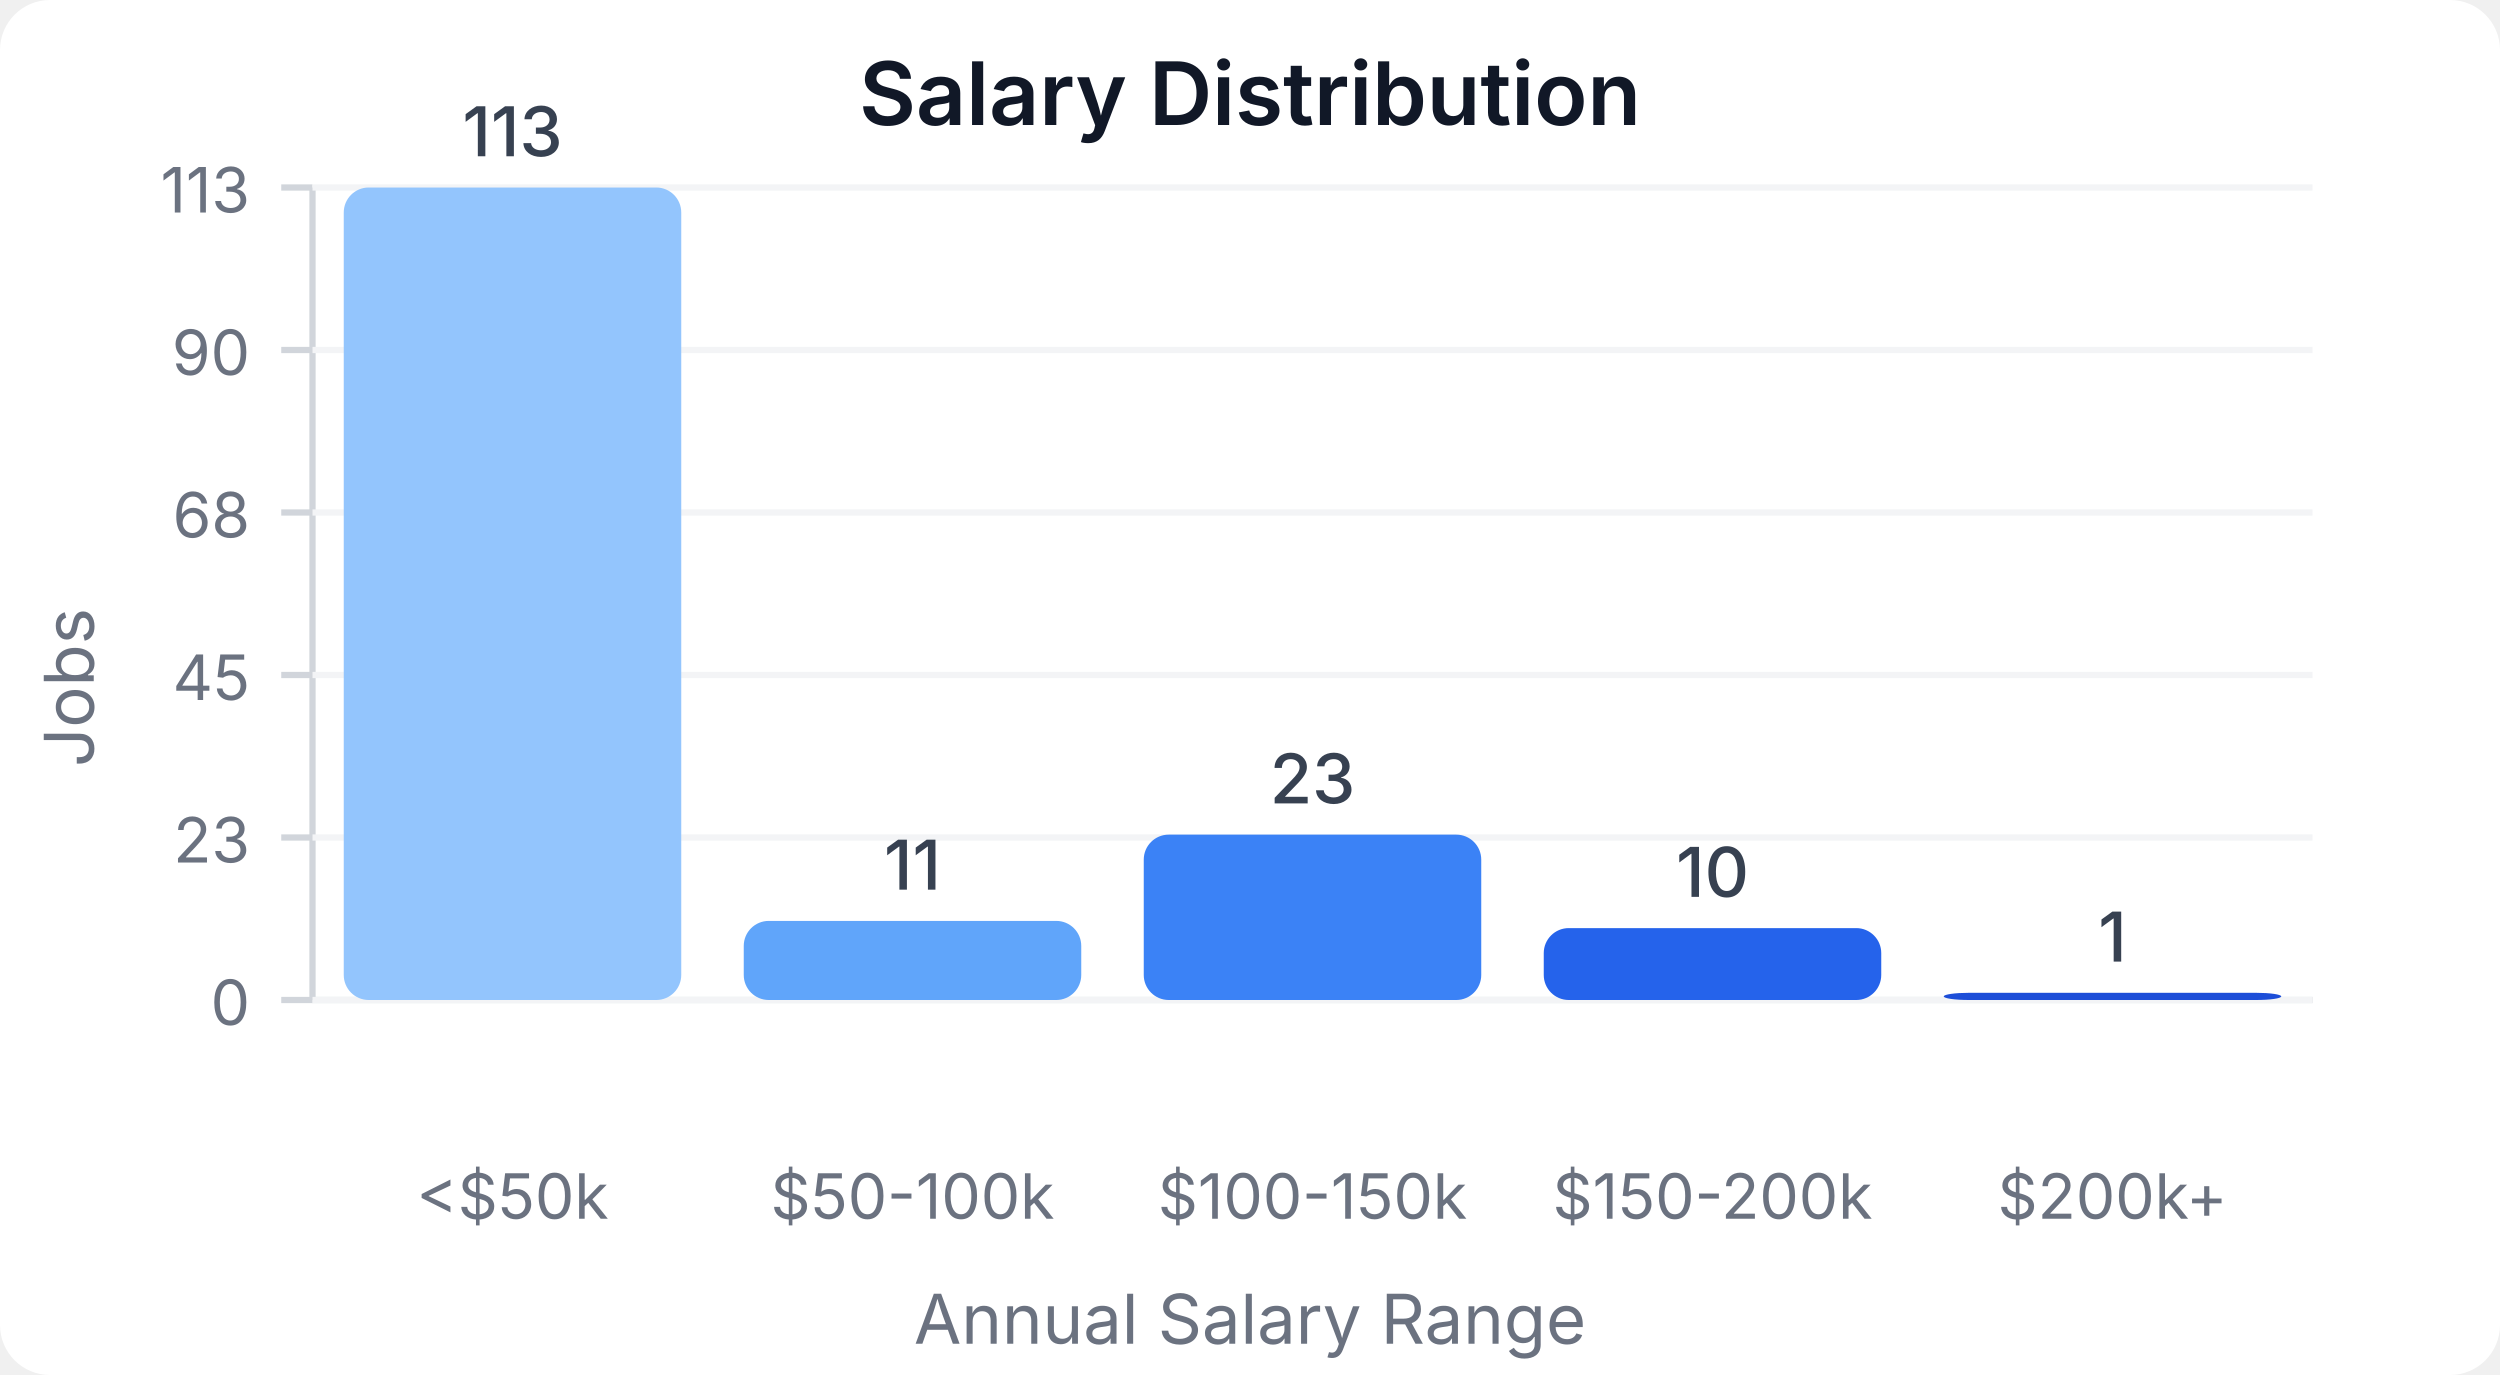
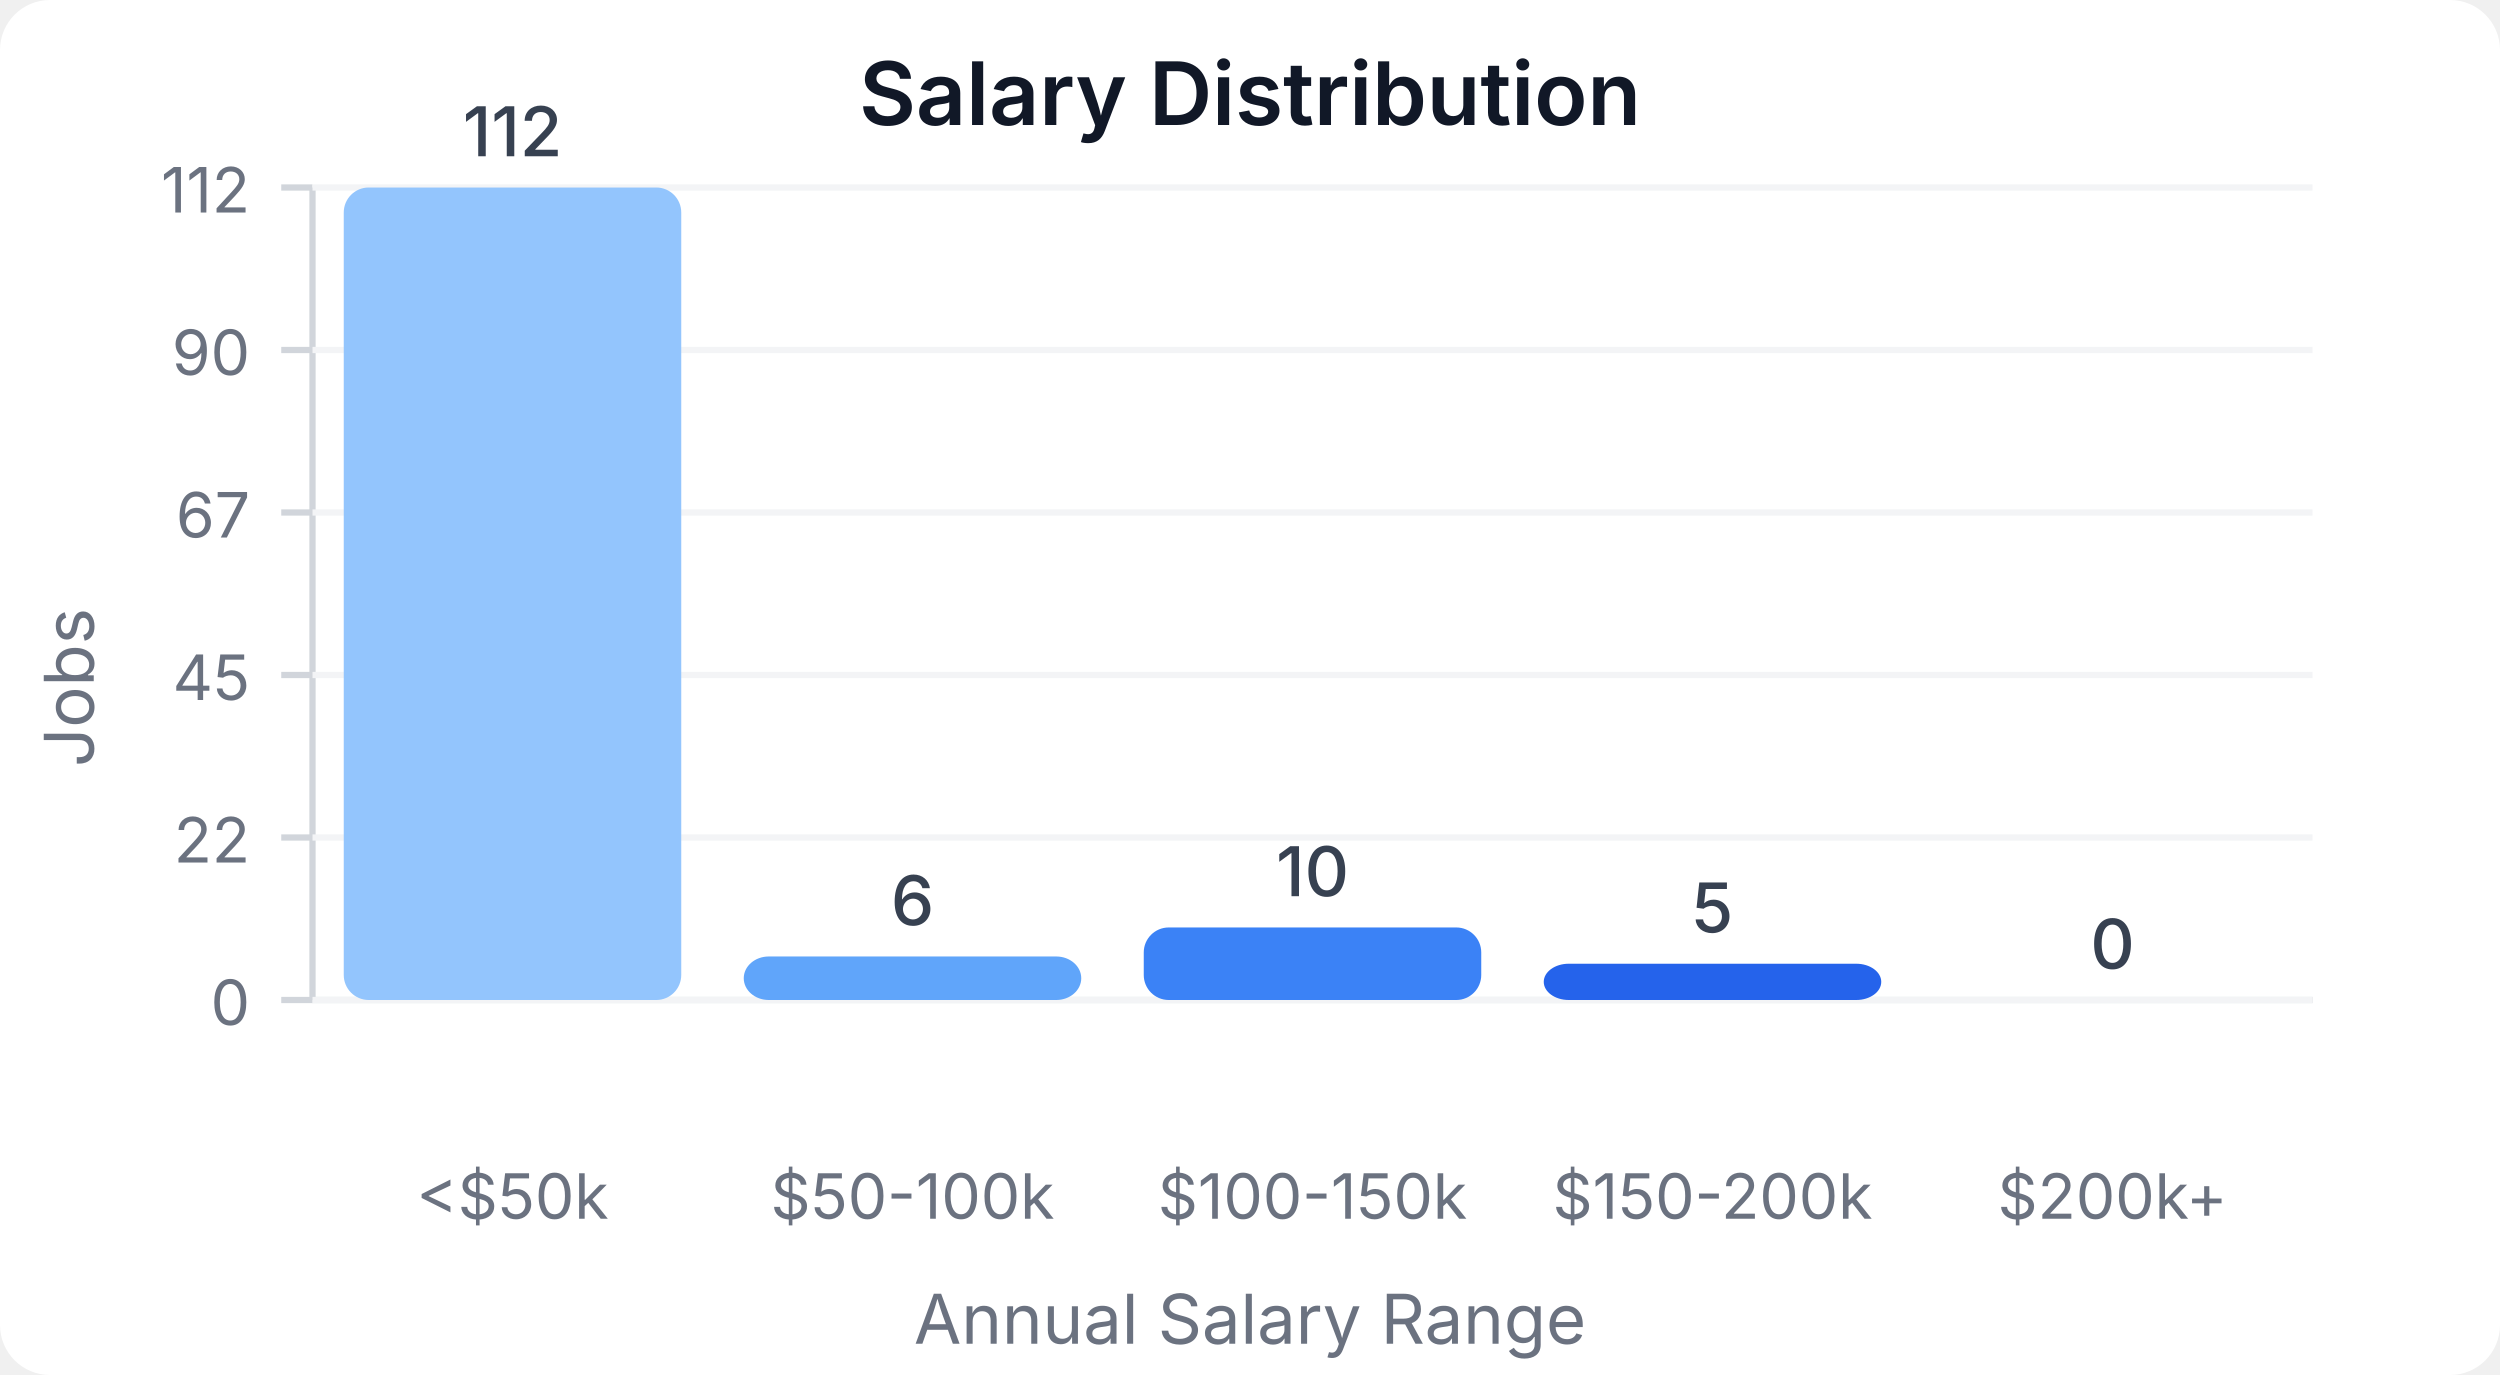
<svg xmlns="http://www.w3.org/2000/svg" width="400" height="220" viewBox="0 0 400 220">
  <style>
    text { font-family: system-ui, -apple-system, sans-serif; }
  </style>
  <rect width="400" height="220" fill="#ffffff" rx="8" />
  <text x="200" y="20" text-anchor="middle" font-size="14" font-weight="600" fill="#111827">Salary Distribution</text>
  <line x1="50" y1="30" x2="50" y2="160" stroke="#d1d5db" stroke-width="1" />
  <line x1="50" y1="160" x2="370" y2="160" stroke="#d1d5db" stroke-width="1" />
  <line x1="45" y1="160" x2="50" y2="160" stroke="#d1d5db" stroke-width="1" />
  <text x="40" y="164" text-anchor="end" font-size="10" fill="#6b7280">0</text>
  <line x1="50" y1="160" x2="370" y2="160" stroke="#f3f4f6" stroke-width="1" />
  <line x1="45" y1="134" x2="50" y2="134" stroke="#d1d5db" stroke-width="1" />
-   <text x="40" y="138" text-anchor="end" font-size="10" fill="#6b7280">23</text>
+   <text x="40" y="138" text-anchor="end" font-size="10" fill="#6b7280">22</text>
  <line x1="50" y1="134" x2="370" y2="134" stroke="#f3f4f6" stroke-width="1" />
  <line x1="45" y1="108" x2="50" y2="108" stroke="#d1d5db" stroke-width="1" />
  <text x="40" y="112" text-anchor="end" font-size="10" fill="#6b7280">45</text>
  <line x1="50" y1="108" x2="370" y2="108" stroke="#f3f4f6" stroke-width="1" />
  <line x1="45" y1="82" x2="50" y2="82" stroke="#d1d5db" stroke-width="1" />
-   <text x="40" y="86" text-anchor="end" font-size="10" fill="#6b7280">68</text>
+   <text x="40" y="86" text-anchor="end" font-size="10" fill="#6b7280">67</text>
  <line x1="50" y1="82" x2="370" y2="82" stroke="#f3f4f6" stroke-width="1" />
  <line x1="45" y1="56" x2="50" y2="56" stroke="#d1d5db" stroke-width="1" />
  <text x="40" y="60" text-anchor="end" font-size="10" fill="#6b7280">90</text>
  <line x1="50" y1="56" x2="370" y2="56" stroke="#f3f4f6" stroke-width="1" />
  <line x1="45" y1="30" x2="50" y2="30" stroke="#d1d5db" stroke-width="1" />
-   <text x="40" y="34" text-anchor="end" font-size="10" fill="#6b7280">113</text>
+   <text x="40" y="34" text-anchor="end" font-size="10" fill="#6b7280">112</text>
  <line x1="50" y1="30" x2="370" y2="30" stroke="#f3f4f6" stroke-width="1" />
  <rect x="55" y="30" width="54" height="130" fill="#93c5fd" rx="4" />
-   <text x="82" y="25" text-anchor="middle" font-size="11" fill="#374151" font-weight="500">113</text>
+   <text x="82" y="25" text-anchor="middle" font-size="11" fill="#374151" font-weight="500">112</text>
  <text x="82" y="195" text-anchor="middle" font-size="10" fill="#6b7280">&lt;$50k</text>
-   <rect x="119" y="147.345" width="54" height="12.655" fill="#60a5fa" rx="4" />
-   <text x="146" y="142.345" text-anchor="middle" font-size="11" fill="#374151" font-weight="500">11</text>
+   <rect x="119" y="153.036" width="54" height="6.964" fill="#60a5fa" rx="4" />
+   <text x="146" y="148.036" text-anchor="middle" font-size="11" fill="#374151" font-weight="500">6</text>
  <text x="146" y="195" text-anchor="middle" font-size="10" fill="#6b7280">$50-100k</text>
-   <rect x="183" y="133.54" width="54" height="26.46" fill="#3b82f6" rx="4" />
-   <text x="210" y="128.54" text-anchor="middle" font-size="11" fill="#374151" font-weight="500">23</text>
+   <rect x="183" y="148.393" width="54" height="11.607" fill="#3b82f6" rx="4" />
+   <text x="210" y="143.393" text-anchor="middle" font-size="11" fill="#374151" font-weight="500">10</text>
  <text x="210" y="195" text-anchor="middle" font-size="10" fill="#6b7280">$100-150k</text>
-   <rect x="247" y="148.496" width="54" height="11.504" fill="#2563eb" rx="4" />
-   <text x="274" y="143.496" text-anchor="middle" font-size="11" fill="#374151" font-weight="500">10</text>
+   <rect x="247" y="154.196" width="54" height="5.804" fill="#2563eb" rx="4" />
+   <text x="274" y="149.196" text-anchor="middle" font-size="11" fill="#374151" font-weight="500">5</text>
  <text x="274" y="195" text-anchor="middle" font-size="10" fill="#6b7280">$150-200k</text>
-   <rect x="311" y="158.85" width="54" height="1.15" fill="#1d4ed8" rx="4" />
-   <text x="338" y="153.85" text-anchor="middle" font-size="11" fill="#374151" font-weight="500">1</text>
+   <rect x="311" y="160" width="54" height="0" fill="#1d4ed8" rx="4" />
+   <text x="338" y="155" text-anchor="middle" font-size="11" fill="#374151" font-weight="500">0</text>
  <text x="338" y="195" text-anchor="middle" font-size="10" fill="#6b7280">$200k+</text>
  <text x="15" y="110" text-anchor="middle" font-size="11" fill="#6b7280" transform="rotate(-90, 15, 110)">Jobs</text>
  <text x="200" y="215" text-anchor="middle" font-size="11" fill="#6b7280">Annual Salary Range</text>
</svg>
